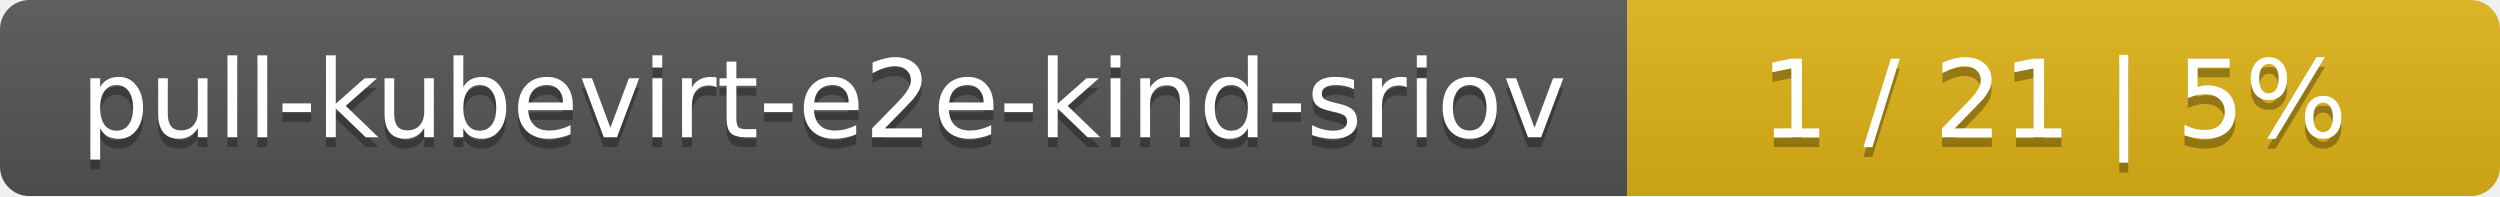
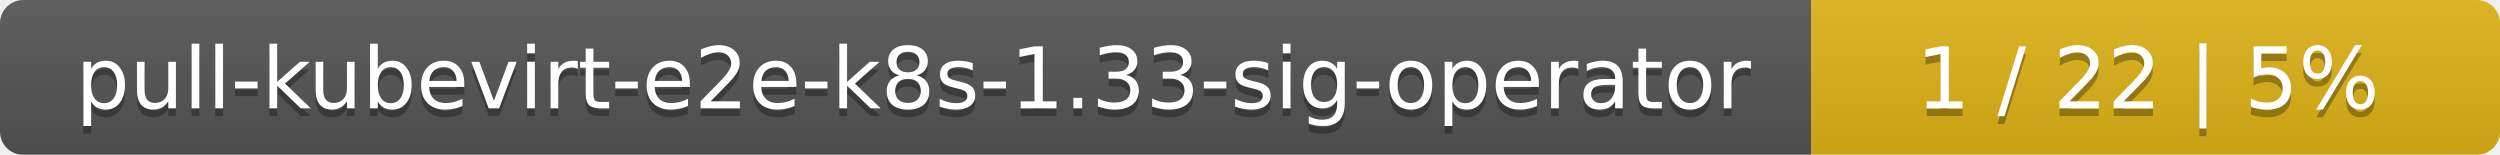
- <svg xmlns="http://www.w3.org/2000/svg" width="255" height="20">
+ <svg xmlns="http://www.w3.org/2000/svg" width="323" height="20">
  <linearGradient id="smooth" x2="0" y2="100%">
    <stop offset="0" stop-color="#bbb" stop-opacity=".1" />
    <stop offset="1" stop-opacity=".1" />
  </linearGradient>
  <mask id="round">
-     <rect width="255" height="20" rx="3" fill="#fff" />
+     <rect width="323" height="20" rx="3" fill="#fff" />
  </mask>
  <g mask="url(#round)">
-     <rect width="166" height="20" fill="#555" />
-     <rect x="166" width="89" height="20" fill="#dfb317" />
-     <rect width="255" height="20" fill="url(#smooth)" />
+     <rect width="234" height="20" fill="#555" />
+     <rect x="234" width="89" height="20" fill="#dfb317" />
+     <rect width="323" height="20" fill="url(#smooth)" />
  </g>
  <g fill="#fff" text-anchor="middle" font-family="DejaVu Sans,Verdana,Geneva,sans-serif" font-size="11">
-     <text x="84" y="15" fill="#010101" fill-opacity=".3">pull-kubevirt-e2e-kind-sriov</text>
-     <text x="84" y="14">pull-kubevirt-e2e-kind-sriov</text>
-     <text x="209.5" y="15" fill="#010101" fill-opacity=".3">1 / 21    |    5%</text>
-     <text x="209.5" y="14">1 / 21    |    5%</text>
+     <text x="118" y="15" fill="#010101" fill-opacity=".3">pull-kubevirt-e2e-k8s-1.33-sig-operator</text>
+     <text x="118" y="14">pull-kubevirt-e2e-k8s-1.33-sig-operator</text>
+     <text x="277.5" y="15" fill="#010101" fill-opacity=".3">1 / 22    |    5%</text>
+     <text x="277.5" y="14">1 / 22    |    5%</text>
  </g>
</svg>
